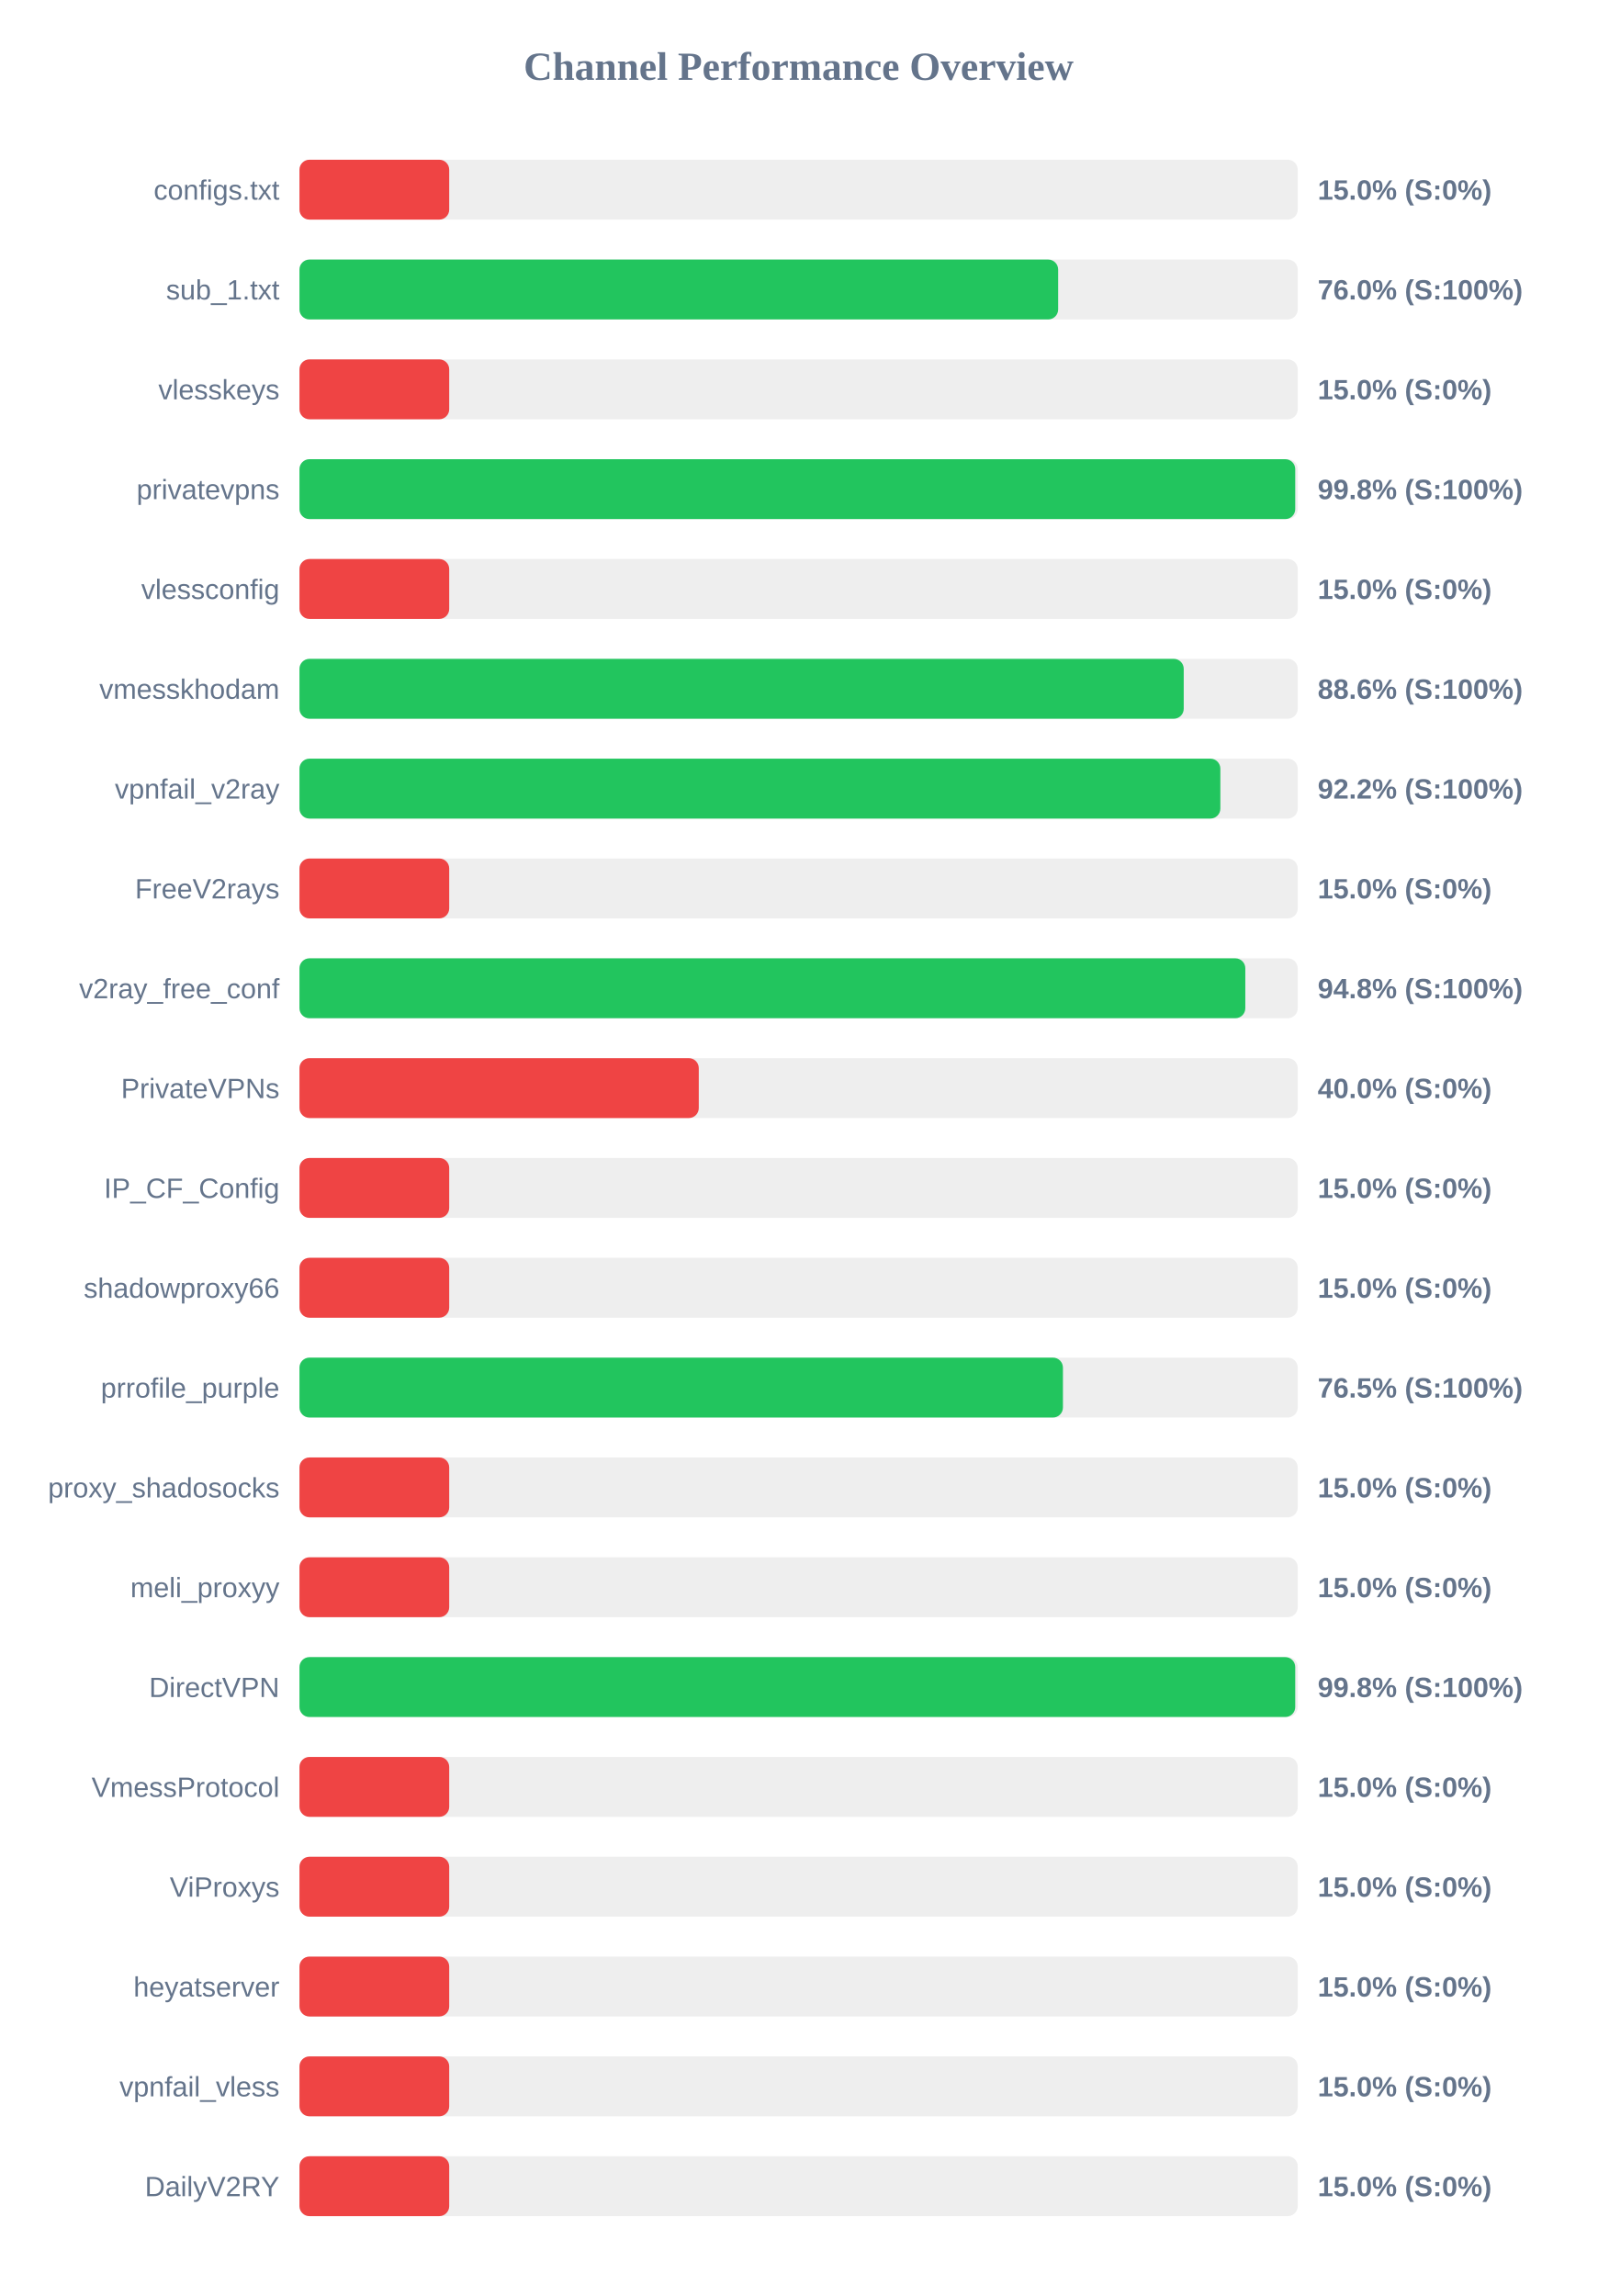
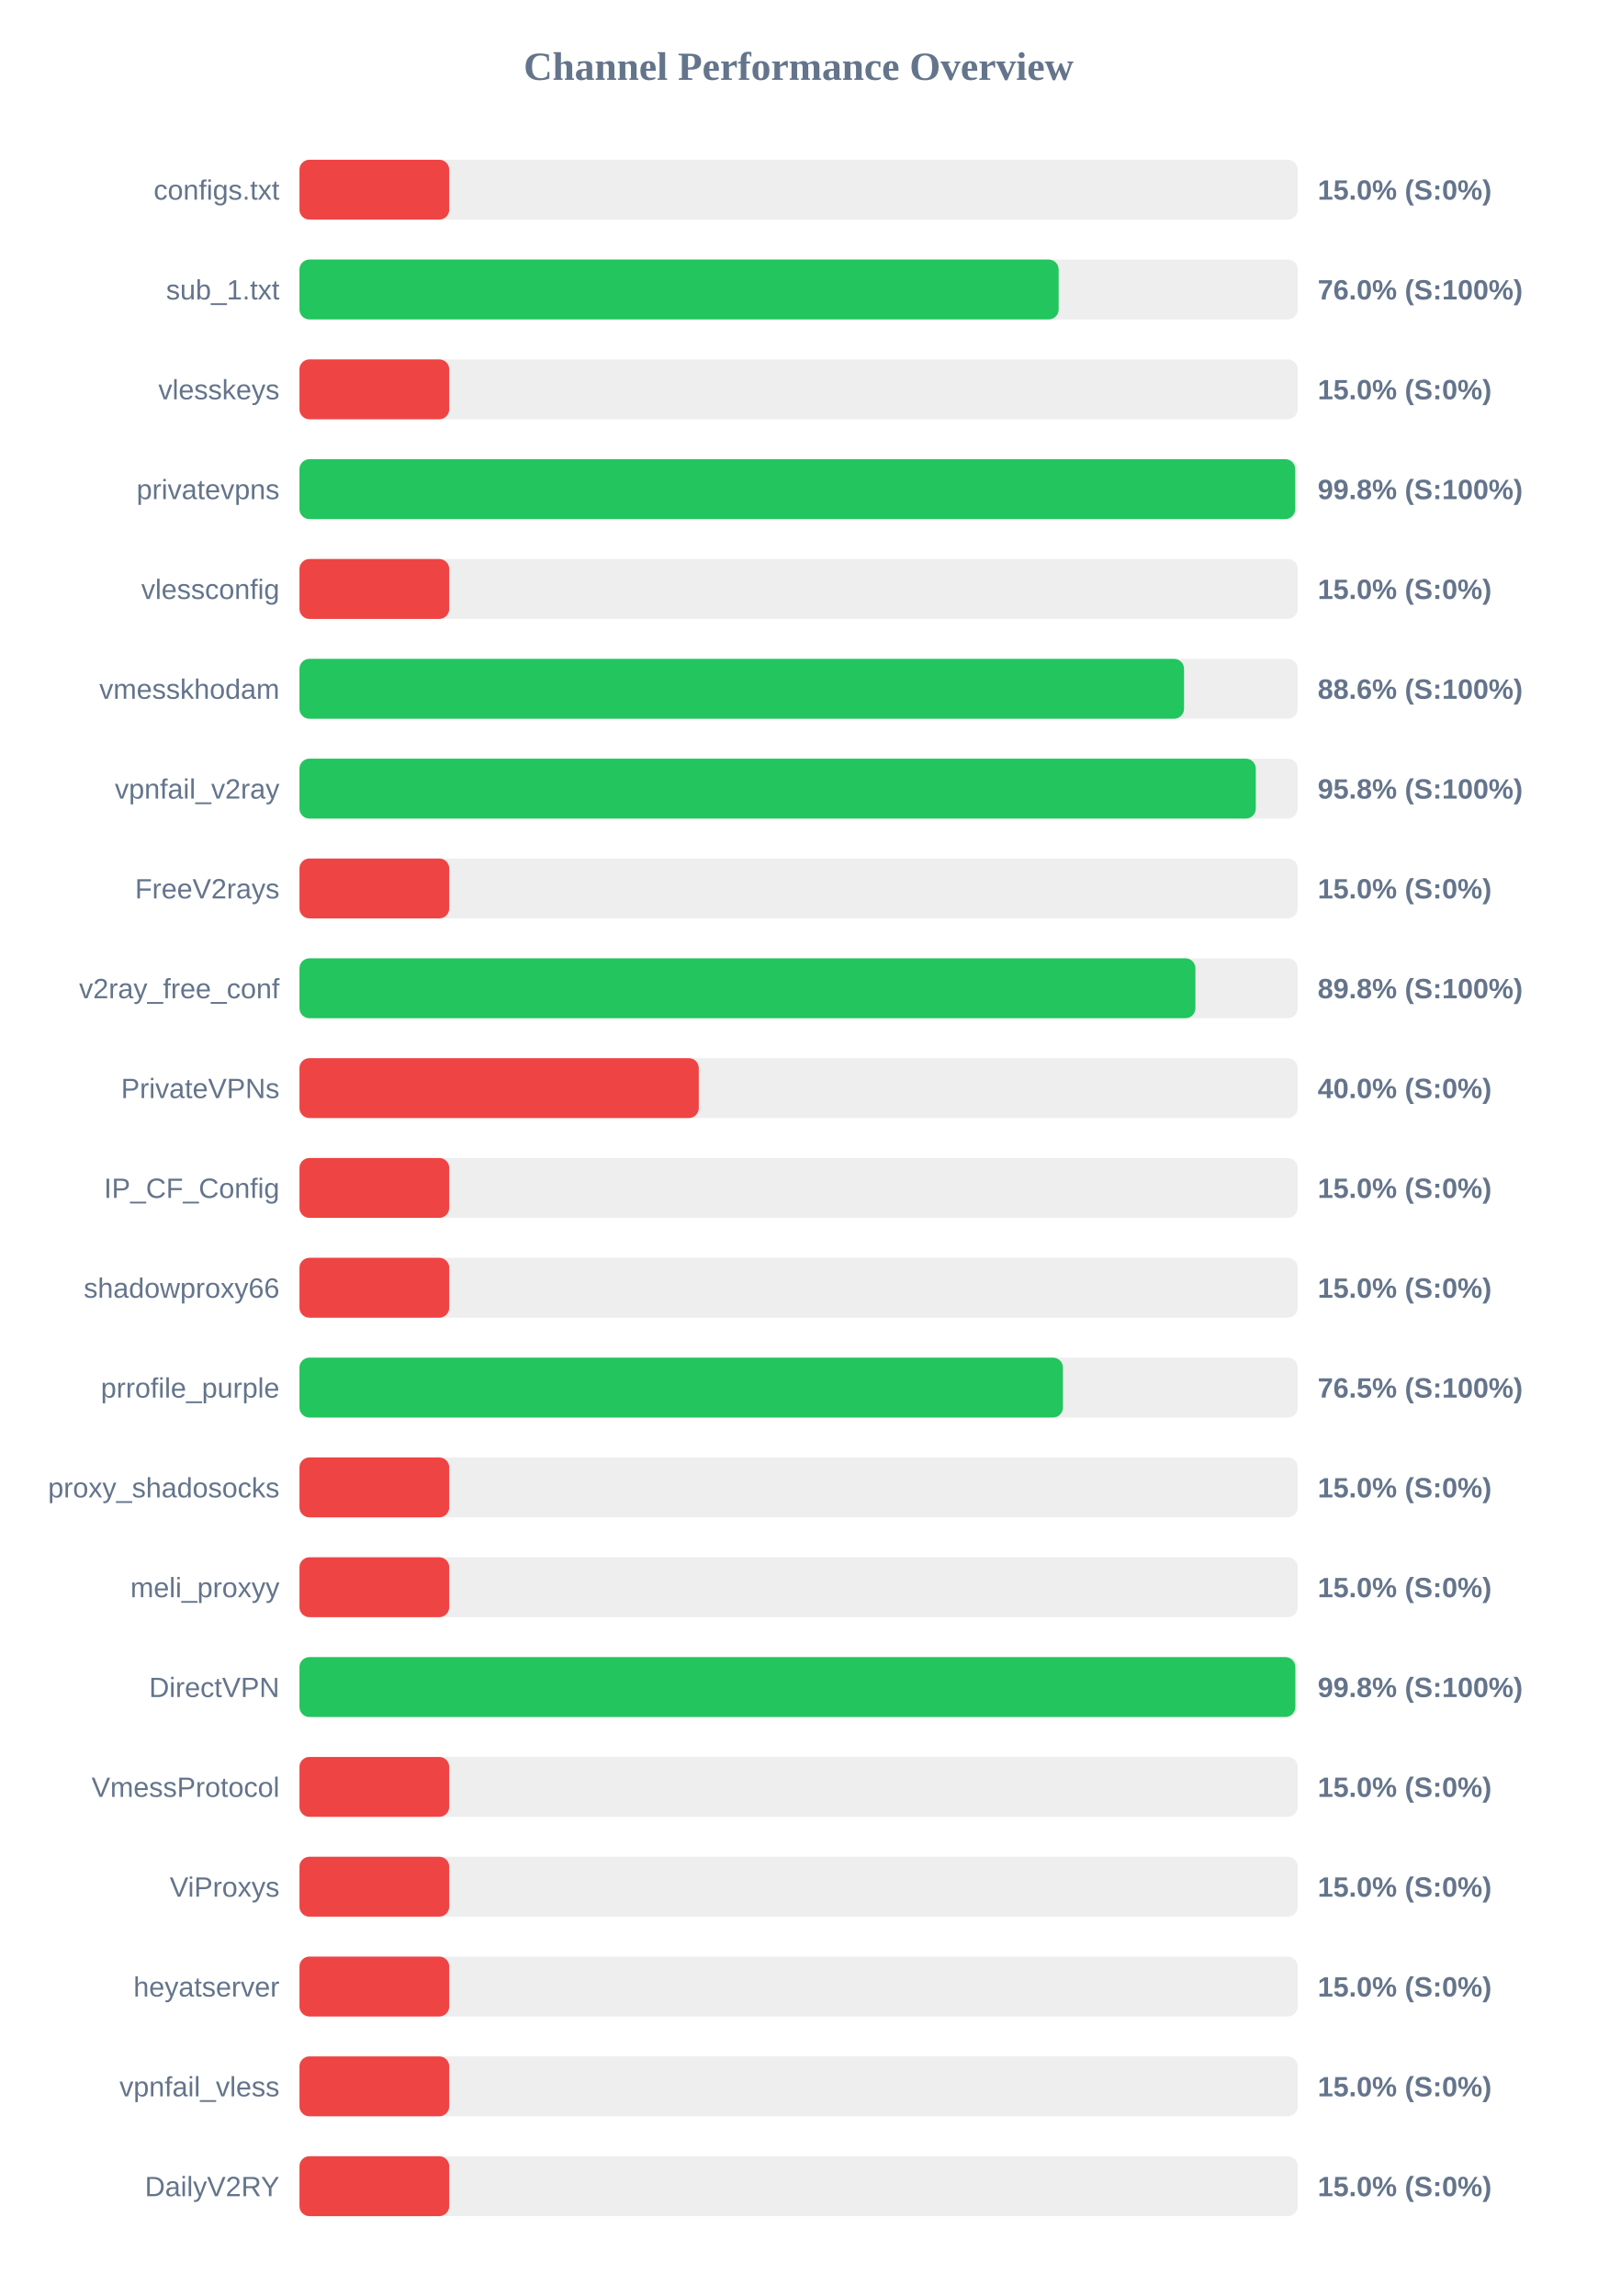
<svg xmlns="http://www.w3.org/2000/svg" width="800" height="1150" version="1.1">
  <style>
        .row { font: 14px Arial; fill: #64748b; }
        .score { font: bold 14px Arial; fill: #64748b; }
    </style>
  <text x="400" y="40" text-anchor="middle" font-size="20px" font-weight="bold" fill="#64748b">Channel Performance Overview</text>
  <rect x="150" y="80" width="500" height="30" fill="#eee" rx="5" />
  <rect x="150" y="80" width="75.0" height="30" fill="#ef4444" rx="5" />
  <text x="140" y="100" text-anchor="end" class="row">configs.txt</text>
  <text x="660" y="100" text-anchor="start" class="score">15.0% (S:0%)</text>
  <rect x="150" y="130" width="500" height="30" fill="#eee" rx="5" />
-   <rect x="150" y="130" width="380.0" height="30" fill="#22c55e" rx="5" />
+   <rect x="150" y="130" width="380.25" height="30" fill="#22c55e" rx="5" />
  <text x="140" y="150" text-anchor="end" class="row">sub_1.txt</text>
  <text x="660" y="150" text-anchor="start" class="score">76.0% (S:100%)</text>
  <rect x="150" y="180" width="500" height="30" fill="#eee" rx="5" />
  <rect x="150" y="180" width="75.0" height="30" fill="#ef4444" rx="5" />
  <text x="140" y="200" text-anchor="end" class="row">vlesskeys</text>
  <text x="660" y="200" text-anchor="start" class="score">15.0% (S:0%)</text>
  <rect x="150" y="230" width="500" height="30" fill="#eee" rx="5" />
  <rect x="150" y="230" width="498.75" height="30" fill="#22c55e" rx="5" />
  <text x="140" y="250" text-anchor="end" class="row">privatevpns</text>
  <text x="660" y="250" text-anchor="start" class="score">99.8% (S:100%)</text>
  <rect x="150" y="280" width="500" height="30" fill="#eee" rx="5" />
  <rect x="150" y="280" width="75.0" height="30" fill="#ef4444" rx="5" />
  <text x="140" y="300" text-anchor="end" class="row">vlessconfig</text>
  <text x="660" y="300" text-anchor="start" class="score">15.0% (S:0%)</text>
  <rect x="150" y="330" width="500" height="30" fill="#eee" rx="5" />
-   <rect x="150" y="330" width="442.9" height="30" fill="#22c55e" rx="5" />
+   <rect x="150" y="330" width="443.05" height="30" fill="#22c55e" rx="5" />
  <text x="140" y="350" text-anchor="end" class="row">vmesskhodam</text>
  <text x="660" y="350" text-anchor="start" class="score">88.6% (S:100%)</text>
  <rect x="150" y="380" width="500" height="30" fill="#eee" rx="5" />
-   <rect x="150" y="380" width="461.25" height="30" fill="#22c55e" rx="5" />
+   <rect x="150" y="380" width="479.0" height="30" fill="#22c55e" rx="5" />
  <text x="140" y="400" text-anchor="end" class="row">vpnfail_v2ray</text>
-   <text x="660" y="400" text-anchor="start" class="score">92.2% (S:100%)</text>
+   <text x="660" y="400" text-anchor="start" class="score">95.8% (S:100%)</text>
  <rect x="150" y="430" width="500" height="30" fill="#eee" rx="5" />
  <rect x="150" y="430" width="75.0" height="30" fill="#ef4444" rx="5" />
  <text x="140" y="450" text-anchor="end" class="row">FreeV2rays</text>
  <text x="660" y="450" text-anchor="start" class="score">15.0% (S:0%)</text>
  <rect x="150" y="480" width="500" height="30" fill="#eee" rx="5" />
-   <rect x="150" y="480" width="473.75" height="30" fill="#22c55e" rx="5" />
+   <rect x="150" y="480" width="448.75" height="30" fill="#22c55e" rx="5" />
  <text x="140" y="500" text-anchor="end" class="row">v2ray_free_conf</text>
-   <text x="660" y="500" text-anchor="start" class="score">94.8% (S:100%)</text>
+   <text x="660" y="500" text-anchor="start" class="score">89.8% (S:100%)</text>
  <rect x="150" y="530" width="500" height="30" fill="#eee" rx="5" />
  <rect x="150" y="530" width="200.0" height="30" fill="#ef4444" rx="5" />
  <text x="140" y="550" text-anchor="end" class="row">PrivateVPNs</text>
  <text x="660" y="550" text-anchor="start" class="score">40.0% (S:0%)</text>
  <rect x="150" y="580" width="500" height="30" fill="#eee" rx="5" />
  <rect x="150" y="580" width="75.0" height="30" fill="#ef4444" rx="5" />
  <text x="140" y="600" text-anchor="end" class="row">IP_CF_Config</text>
  <text x="660" y="600" text-anchor="start" class="score">15.0% (S:0%)</text>
  <rect x="150" y="630" width="500" height="30" fill="#eee" rx="5" />
  <rect x="150" y="630" width="75.0" height="30" fill="#ef4444" rx="5" />
  <text x="140" y="650" text-anchor="end" class="row">shadowproxy66</text>
  <text x="660" y="650" text-anchor="start" class="score">15.0% (S:0%)</text>
  <rect x="150" y="680" width="500" height="30" fill="#eee" rx="5" />
  <rect x="150" y="680" width="382.4" height="30" fill="#22c55e" rx="5" />
  <text x="140" y="700" text-anchor="end" class="row">prrofile_purple</text>
  <text x="660" y="700" text-anchor="start" class="score">76.5% (S:100%)</text>
  <rect x="150" y="730" width="500" height="30" fill="#eee" rx="5" />
  <rect x="150" y="730" width="75.0" height="30" fill="#ef4444" rx="5" />
  <text x="140" y="750" text-anchor="end" class="row">proxy_shadosocks</text>
  <text x="660" y="750" text-anchor="start" class="score">15.0% (S:0%)</text>
  <rect x="150" y="780" width="500" height="30" fill="#eee" rx="5" />
  <rect x="150" y="780" width="75.0" height="30" fill="#ef4444" rx="5" />
  <text x="140" y="800" text-anchor="end" class="row">meli_proxyy</text>
  <text x="660" y="800" text-anchor="start" class="score">15.0% (S:0%)</text>
  <rect x="150" y="830" width="500" height="30" fill="#eee" rx="5" />
-   <rect x="150" y="830" width="498.75" height="30" fill="#22c55e" rx="5" />
+   <rect x="150" y="830" width="498.8" height="30" fill="#22c55e" rx="5" />
  <text x="140" y="850" text-anchor="end" class="row">DirectVPN</text>
  <text x="660" y="850" text-anchor="start" class="score">99.8% (S:100%)</text>
  <rect x="150" y="880" width="500" height="30" fill="#eee" rx="5" />
  <rect x="150" y="880" width="75.0" height="30" fill="#ef4444" rx="5" />
  <text x="140" y="900" text-anchor="end" class="row">VmessProtocol</text>
  <text x="660" y="900" text-anchor="start" class="score">15.0% (S:0%)</text>
  <rect x="150" y="930" width="500" height="30" fill="#eee" rx="5" />
  <rect x="150" y="930" width="75.0" height="30" fill="#ef4444" rx="5" />
  <text x="140" y="950" text-anchor="end" class="row">ViProxys</text>
  <text x="660" y="950" text-anchor="start" class="score">15.0% (S:0%)</text>
  <rect x="150" y="980" width="500" height="30" fill="#eee" rx="5" />
  <rect x="150" y="980" width="75.0" height="30" fill="#ef4444" rx="5" />
  <text x="140" y="1000" text-anchor="end" class="row">heyatserver</text>
  <text x="660" y="1000" text-anchor="start" class="score">15.0% (S:0%)</text>
  <rect x="150" y="1030" width="500" height="30" fill="#eee" rx="5" />
  <rect x="150" y="1030" width="75.0" height="30" fill="#ef4444" rx="5" />
  <text x="140" y="1050" text-anchor="end" class="row">vpnfail_vless</text>
  <text x="660" y="1050" text-anchor="start" class="score">15.0% (S:0%)</text>
  <rect x="150" y="1080" width="500" height="30" fill="#eee" rx="5" />
  <rect x="150" y="1080" width="75.0" height="30" fill="#ef4444" rx="5" />
  <text x="140" y="1100" text-anchor="end" class="row">DailyV2RY</text>
  <text x="660" y="1100" text-anchor="start" class="score">15.0% (S:0%)</text>
</svg>
